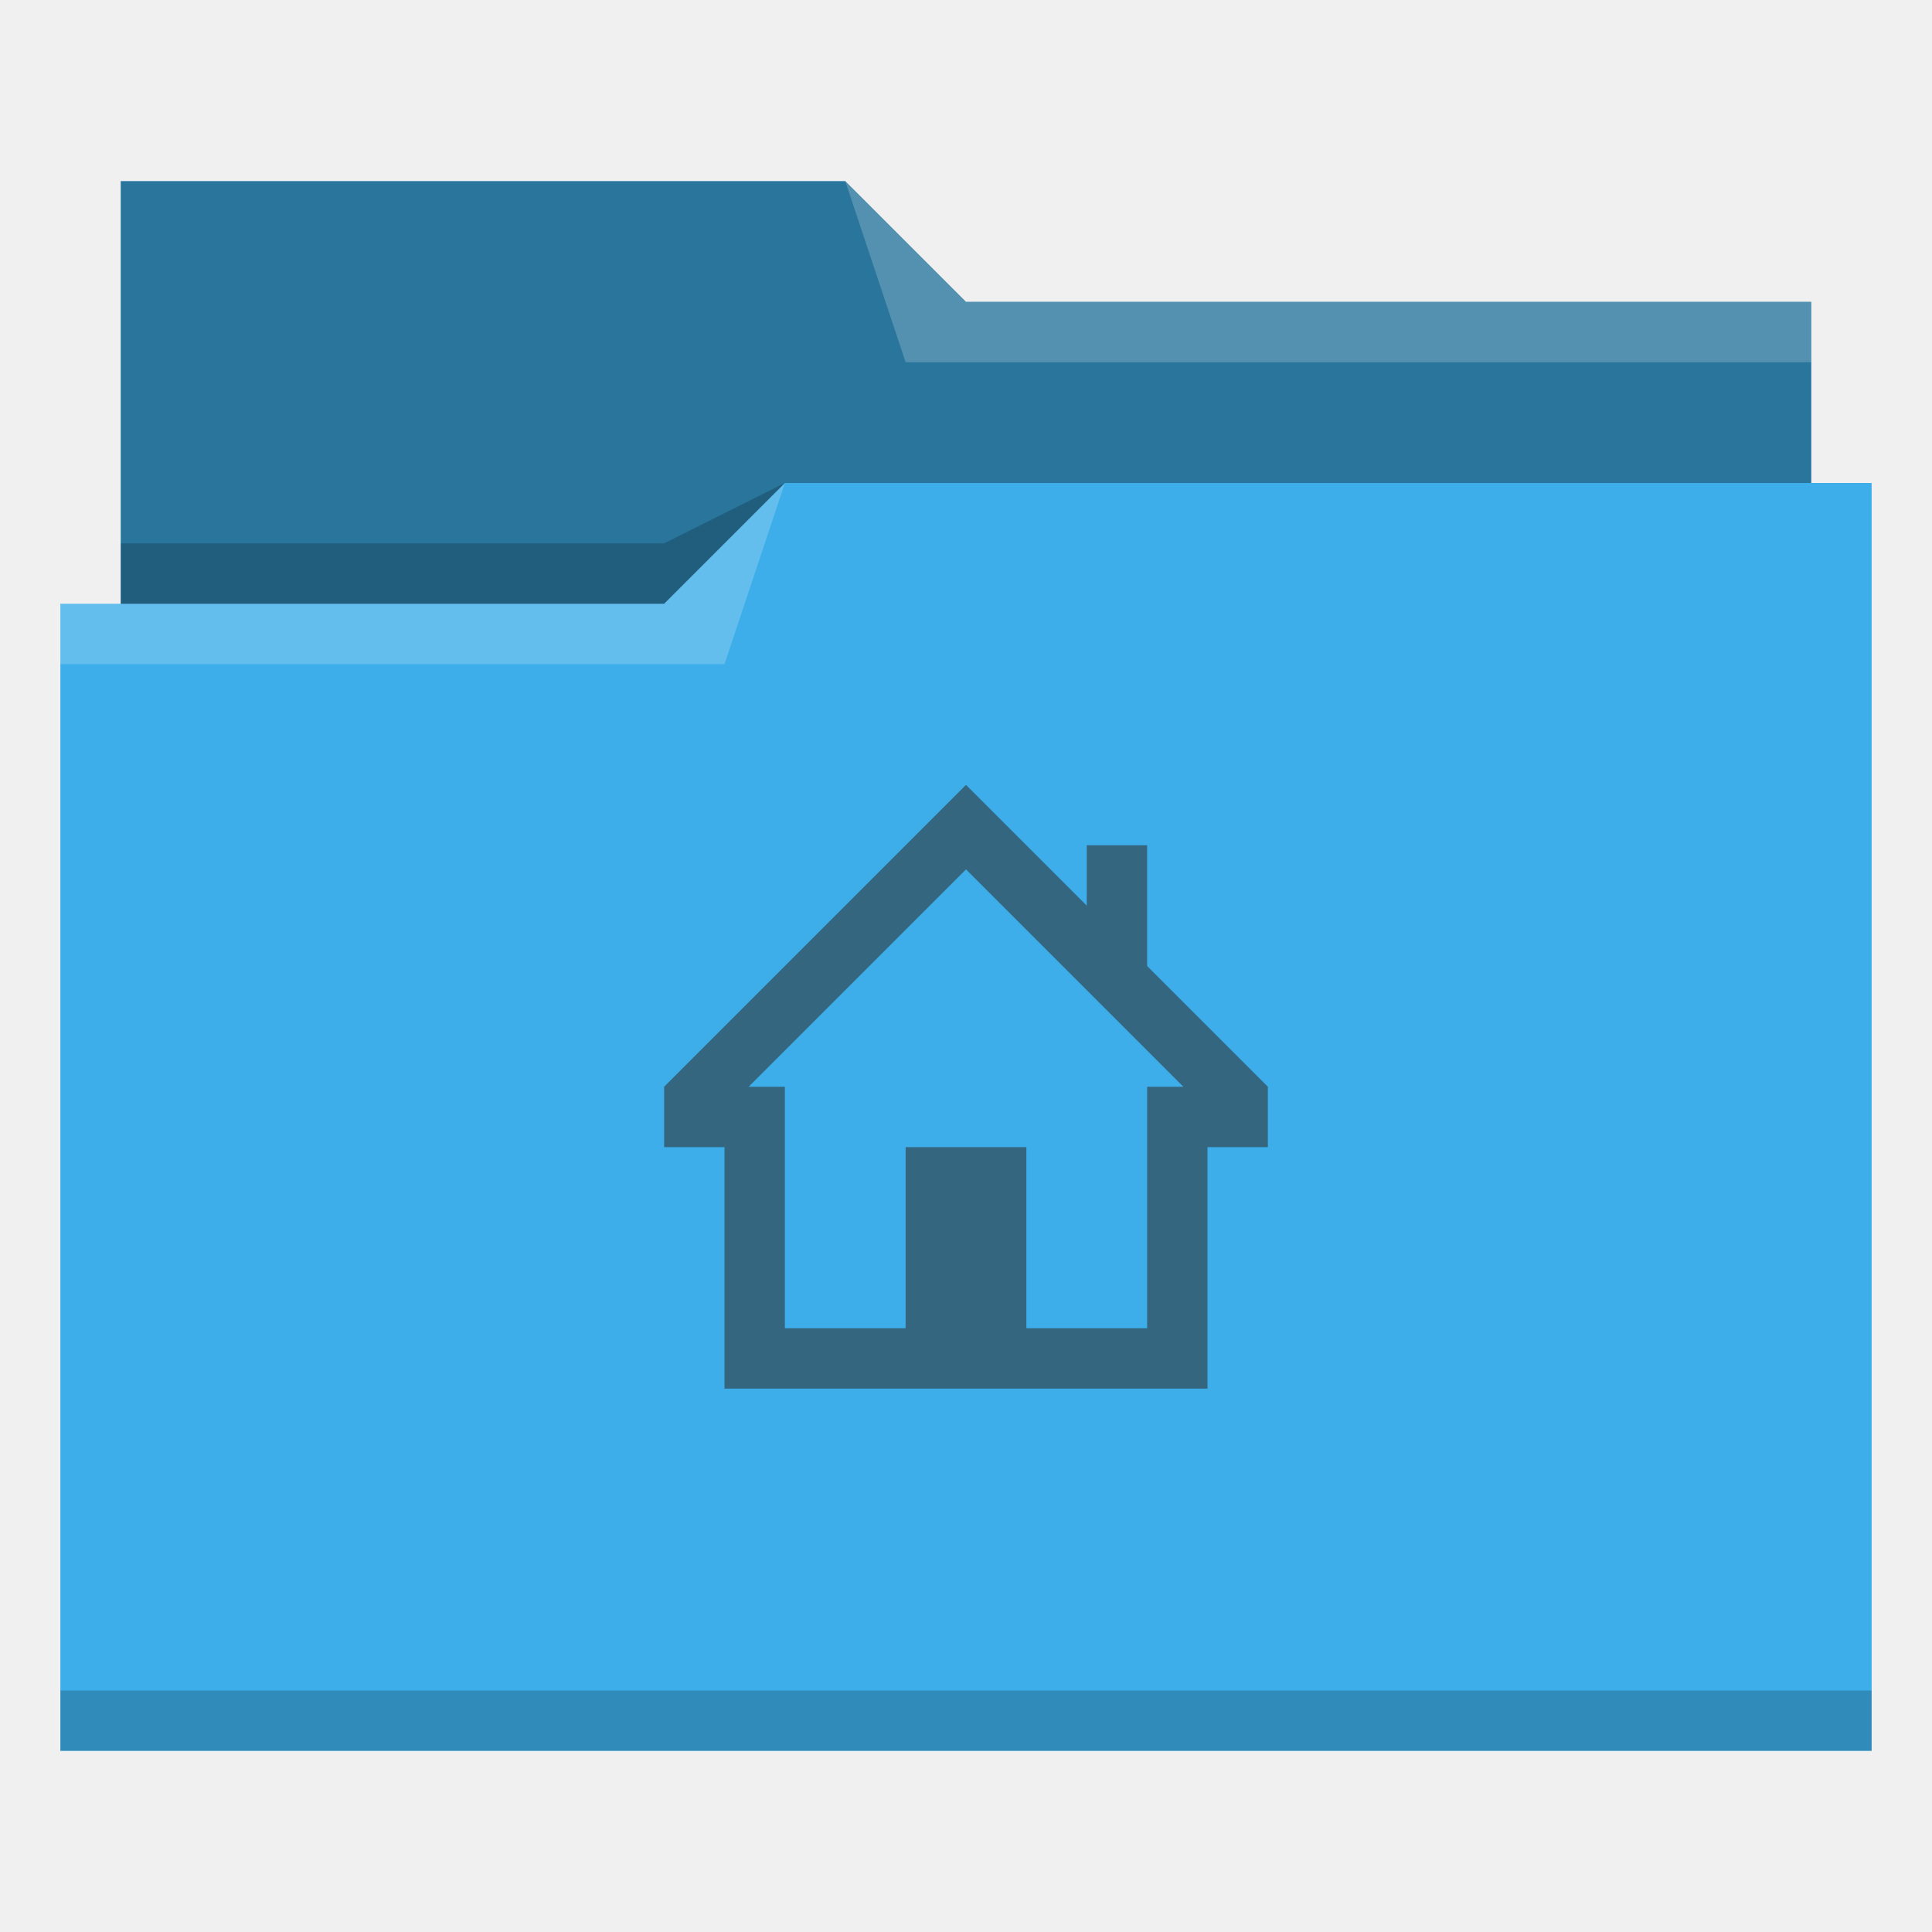
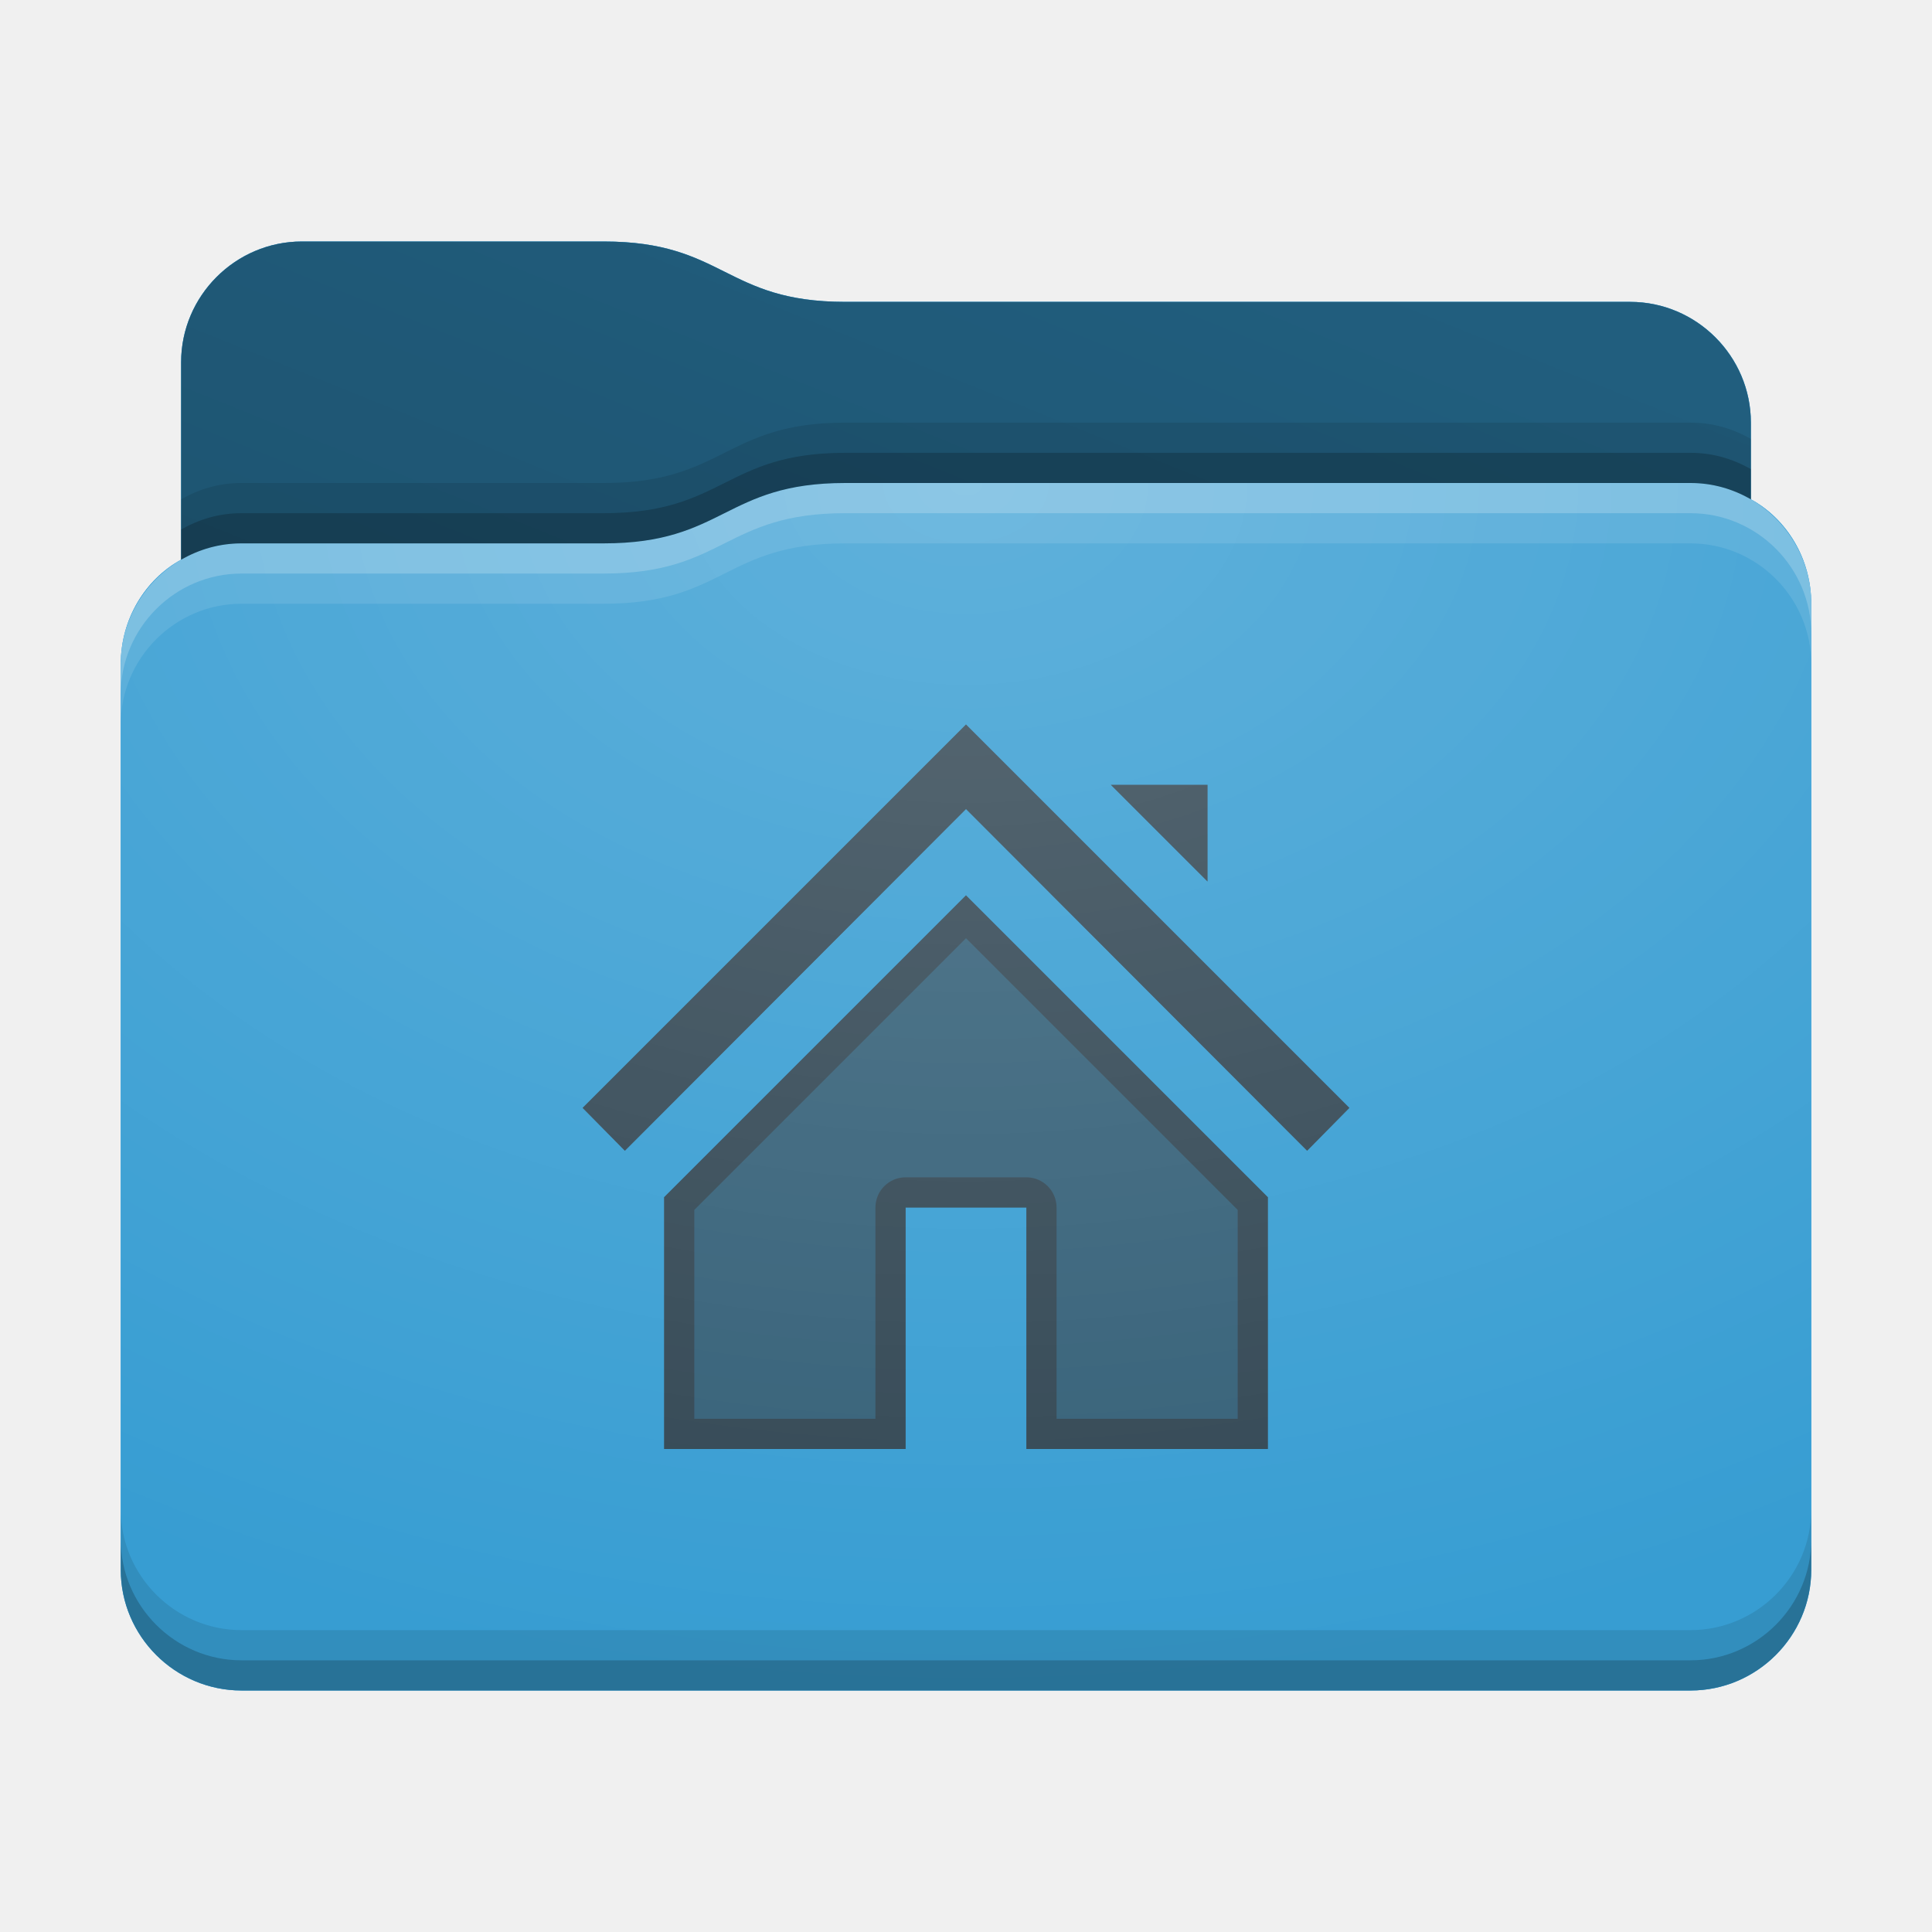
- <svg xmlns="http://www.w3.org/2000/svg" viewBox="0 0 32 32">
-   <defs id="defs3051">
-     <style type="text/css" id="current-color-scheme">
-       .ColorScheme-Text {
-         color:#31363b;
-       }
-       .ColorScheme-Highlight {
-         color:#3daee9;
-       }
-       </style>
+ <svg xmlns="http://www.w3.org/2000/svg" xmlns:xlink="http://www.w3.org/1999/xlink" height="32" version="1.1" width="32">
+   <defs id="primary-definitions">
+     <style id="current-color-scheme" type="text/css">
+       .ColorScheme-Text         { color: #232629; }
+       .ColorScheme-Background   { color: #eff0f1; }
+       .ColorScheme-Highlight    { color: #7ec9f0; }
+       .ColorScheme-PositiveText { color: #27ae60; }
+       .ColorScheme-NeutralText  { color: #f67400; }
+       .ColorScheme-NegativeText { color: #da4453; }
+       .ColorScheme-ActiveText   { color: #3daee9; }
+       .ColorScheme-Complement   { color: #ffffff; }
+       .ColorScheme-Contrast     { color: #000000; }
+     </style>
+     <style id="extended-color-scheme" type="text/css">
+       .ExScheme-Black     { color:#3e3e3e; }
+       .ExScheme-White     { color:#fcfcfc; }
+       .ExScheme-Grey-1    { color:#cfd5d5; }
+       .ExScheme-Grey-2    { color:#909c9c; }
+       .ExScheme-Grey-3    { color:#536161; }
+       .ExScheme-Red-1     { color:#ffafa5; }
+       .ExScheme-Red-2     { color:#bf4231; }
+       .ExScheme-Red-3     { color:#4d2f2b; }
+       .ExScheme-Green-1   { color:#abf9c7; }
+       .ExScheme-Green-2   { color:#3bb566; }
+       .ExScheme-Green-3   { color:#377d50; }
+       .ExScheme-Blue-1    { color:#abdaf9; }
+       .ExScheme-Blue-2    { color:#3daefd; }
+       .ExScheme-Blue-3    { color:#2b3c4d; }
+       .ExScheme-Yellow-1  { color:#faffa5; }
+       .ExScheme-Yellow-2  { color:#cac726; }
+       .ExScheme-Yellow-3  { color:#4b4d2b; }
+       .ExScheme-Orange-1  { color:#ffdaa5; }
+       .ExScheme-Orange-2  { color:#ff9701; }
+       .ExScheme-Orange-3  { color:#4d372b; }
+       .ExScheme-Brown-1   { color:#e9d6bb; }
+       .ExScheme-Brown-2   { color:#997657; }
+       .ExScheme-Brown-3   { color:#433a35; }
+       .ExScheme-Purple-1  { color:#e2abf9; }
+       .ExScheme-Purple-2  { color:#b401ff; }
+       .ExScheme-Purple-3  { color:#432b4d; }
+       .ExScheme-Cyan-1    { color:#b2f2e6; }
+       .ExScheme-Cyan-2    { color:#31bfa6; }
+       .ExScheme-Cyan-3    { color:#2b4d47; }
+       .ExScheme-Magenta-1 { color:#f8a6d8; }
+       .ExScheme-Magenta-2 { color:#f00091; }
+       .ExScheme-Magenta-3 { color:#770048; }
+     </style>
+     <linearGradient id="uUq">
+       <stop offset="0" />
+       <stop offset="1" stop-opacity="0" />
+     </linearGradient>
+     <linearGradient id="uUr">
+       <stop offset="0" stop-color="#fff" />
+       <stop offset="1" stop-color="#fff" stop-opacity="0" />
+     </linearGradient>
+     <style id="uUs" type="text/css">
+         .force-display-for-editing { display: inline !important; }
+     </style>
+     <style class="remove-if__show-crease" type="text/css">
+         .enable-if__show-crease { display: none; }
+     </style>
+     <style class="remove-if__color-sync-mimes-places" type="text/css">
+         .enable-if__color-sync-mimes-places { display: none; }
+     </style>
+     <radialGradient cx=".5" cy="0" id="uUt" r="1" xlink:href="#uUr" />
+     <linearGradient id="uUu" xlink:href="#uUq" y1="1" y2=".5" />
+     <style class="ColorScheme-Background" fill="currentColor" opacity=".6" type="text/css">
+    .ColorScheme-Text           { color:#eff0f1; }
+       .ColorScheme-Background     { color:#31363b; }
+       .ColorScheme-Highlight      { color:#3daefd; }
+       .ColorScheme-ViewBackground { color:#fcfcfc; }
+       .ColorScheme-PositiveText   { color:#27ae60; }
+       .ColorScheme-NeutralText    { color:#f67400; }
+       .ColorScheme-NegativeText   { color:#da4453; }
+   </style>
+     <path d="M 5,4 C 3.9,4 3,4.9 3,6 V 9.27 C 2.4,9.6 2,10.26 2,11 v 15 c 0,1.1 .9,2 2,2 h 24 c 1.1,0 2,-.9 2,-2 V 11 10 C 30,9.26 29.6,8.6 29,8.27 V 7 C 29,5.9 28.1,5 27,5 H 14 C 12,5 12,4 10,4 Z" id="uUv" />
+     <path d="M 8,2 1.65,8.35 2.35,9.06 8,3.4 13.65,9.06 14.35,8.35 Z" id="uUw" opacity=".6" />
+     <path d="M 5,4 C 3.9,4 3,4.9 3,6 V 9.27 C 3.3,9.1 3.63,9 4,9 h 6 c 2,0 2,-1 4,-1 h 14 c .37,0 .7,.1 1,.27 V 7 C 29,5.9 28.1,5 27,5 H 14 C 12,5 12,4 10,4 Z" id="uUx" />
  </defs>
-   <path style="fill:currentColor;fill-opacity:1;stroke:none" d="M 2 3 L 2 10 L 1 10 L 1 29 L 12 29 L 13 29 L 31 29 L 31 8 L 30 8 L 30 5 L 16 5 L 14 3 L 2 3 z " class="ColorScheme-Highlight" />
-   <path style="fill-opacity:0.33;fill-rule:evenodd" d="m 2,3 0,7 9,0 L 13,8 30,8 30,5 16,5 14,3 2,3 Z" />
-   <path style="fill:#ffffff;fill-opacity:0.2;fill-rule:evenodd" d="M 14 3 L 15 6 L 30 6 L 30 5 L 16 5 L 14 3 z M 13 8 L 11 10 L 1 10 L 1 11 L 12 11 L 13 8 z " />
-   <path style="fill-opacity:0.2;fill-rule:evenodd" d="M 13 8 L 11 9 L 2 9 L 2 10 L 11 10 L 13 8 z M 1 28 L 1 29 L 31 29 L 31 28 L 1 28 z " class="ColorScheme-Text" />
-   <path style="fill:currentColor;fill-opacity:0.6;stroke:none" d="M 16 13 L 11 18 L 11 19 L 12 19 L 12 22 L 12 23 L 20 23 L 20 22 L 20 19 L 21 19 L 21 18 L 19 16 L 19 14 L 18 14 L 18 15 L 16 13 z M 16 14.4 L 19.6 18 L 19 18 L 19 19 L 19 22 L 17 22 L 17 19 L 15 19 L 15 22 L 13 22 L 13 19 L 13 18 L 12.4 18 L 16 14.4 z " class="ColorScheme-Text" />
+   <g id="content" transform="translate(0,0)">
+     <use class="sync-color enable-if__color-sync-mimes-places force-display-for-editing ColorScheme-ActiveText" fill="currentColor" href="#uUv" />
+     <use class="primary-color remove-if__color-sync-mimes-places ColorScheme-ActiveText" fill="currentColor" href="#uUv" />
+     <use class="ColorScheme-Contrast" fill="currentColor" href="#uUv" opacity=".1" />
+     <g id="decal" transform="translate(8,10)">
+       <path class="ColorScheme-Background" d="M 10.4 3 L 12 4.6 L 12 3 L 10.4 3 z M 8 4.83 L 3.06 9.77 L 3 9.83 L 3 14 L 7 14 L 7 10 L 9 10 L 9 14 L 13 14 L 13 9.83 L 12.94 9.77 L 8 4.83 z " fill="currentColor" opacity=".6" stop-color="#000000" />
+       <use class="ColorScheme-Background" fill="currentColor" href="#uUw" />
+       <use class="ColorScheme-Background" fill="currentColor" href="#uUw" />
+       <path class="ColorScheme-Background" d="M 10.4 3 L 12 4.6 L 12 3 L 10.4 3 z M 8 4.83 L 3.06 9.77 L 3 9.83 L 3 14 L 7 14 L 7 10 L 9 10 L 9 14 L 13 14 L 13 9.83 L 12.94 9.77 L 8 4.83 z M 8 5.54 L 12.5 10.04 L 12.5 13.5 L 9.5 13.5 L 9.5 10 A .5 .5 0 0 0 9 9.5 L 7 9.5 A .5 .5 0 0 0 6.5 10 L 6.5 13.5 L 3.5 13.5 L 3.5 10.04 L 8 5.54 z " fill="currentColor" opacity=".6" />
+     </g>
+     <use href="#uUx" opacity=".4" />
+     <use fill="url(#uUu)" href="#uUx" opacity=".1" />
+     <path d="M 14,8 C 12,8 12,9 10,9 H 4 C 2.9,9 2,9.9 2,11 v 15 c 0,1.1 .9,2 2,2 h 24 c 1.1,0 2,-.9 2,-2 V 11 10 C 30,8.9 29.1,8 28,8 Z" fill="url(#uUt)" opacity=".2" />
+     <path class="ColorScheme-Contrast" d="m 2,25 v 1 c 0,1.1 .9,2 2,2 h 24 c 1.1,0 2,-.9 2,-2 v -1 c 0,1.1 -.9,2 -2,2 H 4 C 2.9,27 2,26.1 2,25 Z" fill="currentColor" opacity=".1" />
+     <path class="ColorScheme-Contrast" d="M 2,25.5 V 26 c 0,1.1 .9,2 2,2 h 24 c 1.1,0 2,-.9 2,-2 v -0.5 c 0,1.1 -.9,2 -2,2 H 4 c -1.1,0 -2,-.9 -2,-2 z" fill="currentColor" opacity=".2" />
+     <path d="M 14,8 C 12,8 12,9 10,9 H 4 C 2.9,9 2,9.9 2,11 v 0.5 c 0,-1.1 .9,-2 2,-2 h 6 c 2,0 2,-1 4,-1 h 14 c 1.1,0 2,.9 2,2 V 10 C 30,8.9 29.1,8 28,8 Z" fill="#fff" opacity=".2" />
+     <path d="M 14,8 C 12,8 12,9 10,9 H 4 C 2.9,9 2,9.9 2,11 v 1 c 0,-1.1 .9,-2 2,-2 h 6 c 2,0 2,-1 4,-1 h 14 c 1.1,0 2,.9 2,2 V 10 C 30,8.9 29.1,8 28,8 Z" fill="#fff" opacity=".1" />
+     <path d="m 14,7.5 c -2,0 -2,1 -4,1 H 4 C 3.63,8.5 3.3,8.6 3,8.77 v 0.5 C 3.3,9.1 3.63,9 4,9 h 6 c 2,0 2,-1 4,-1 h 14 c .37,0 .7,.1 1,.27 v -0.5 C 28.7,7.6 28.37,7.5 28,7.5 Z" opacity=".2" />
+     <path d="M 14,7 C 12,7 12,8 10,8 H 4 C 3.63,8 3.3,8.1 3,8.27 v 1 C 3.3,9.1 3.63,9 4,9 h 6 c 2,0 2,-1 4,-1 h 14 c .37,0 .7,.1 1,.27 v -1 C 28.7,7.1 28.37,7 28,7 Z" opacity=".1" />
+   </g>
</svg>
